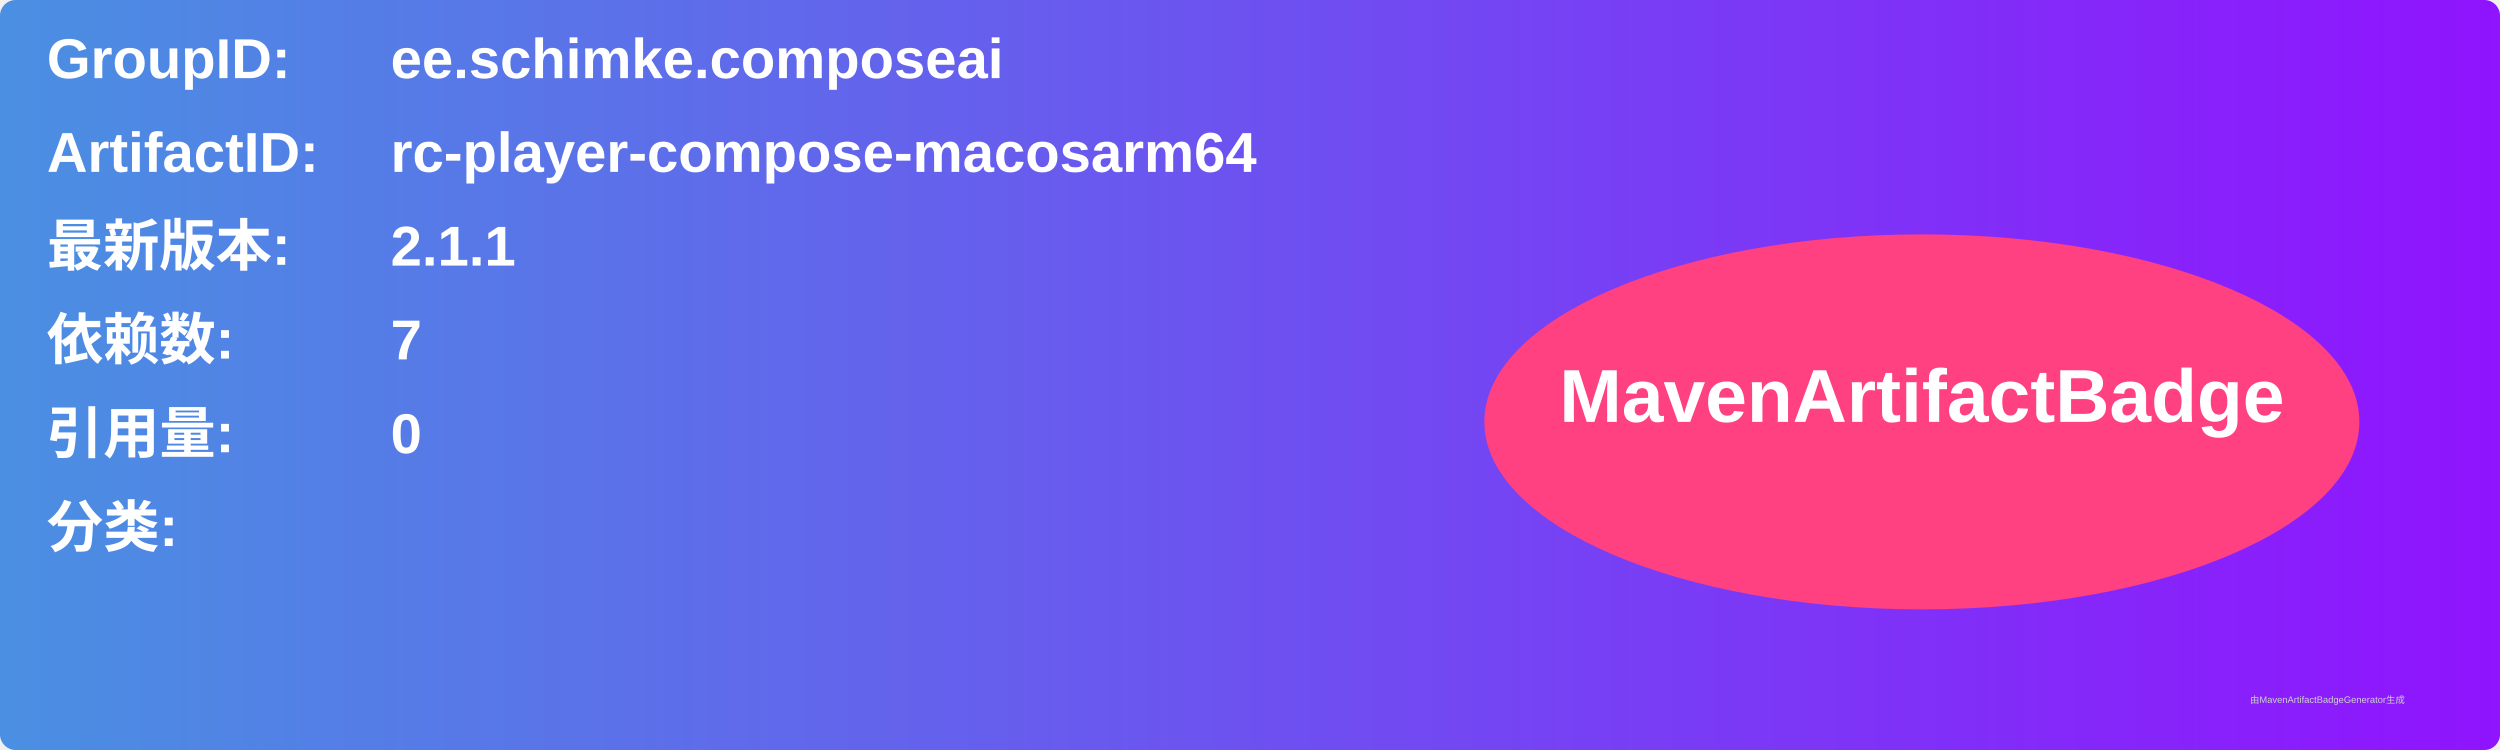
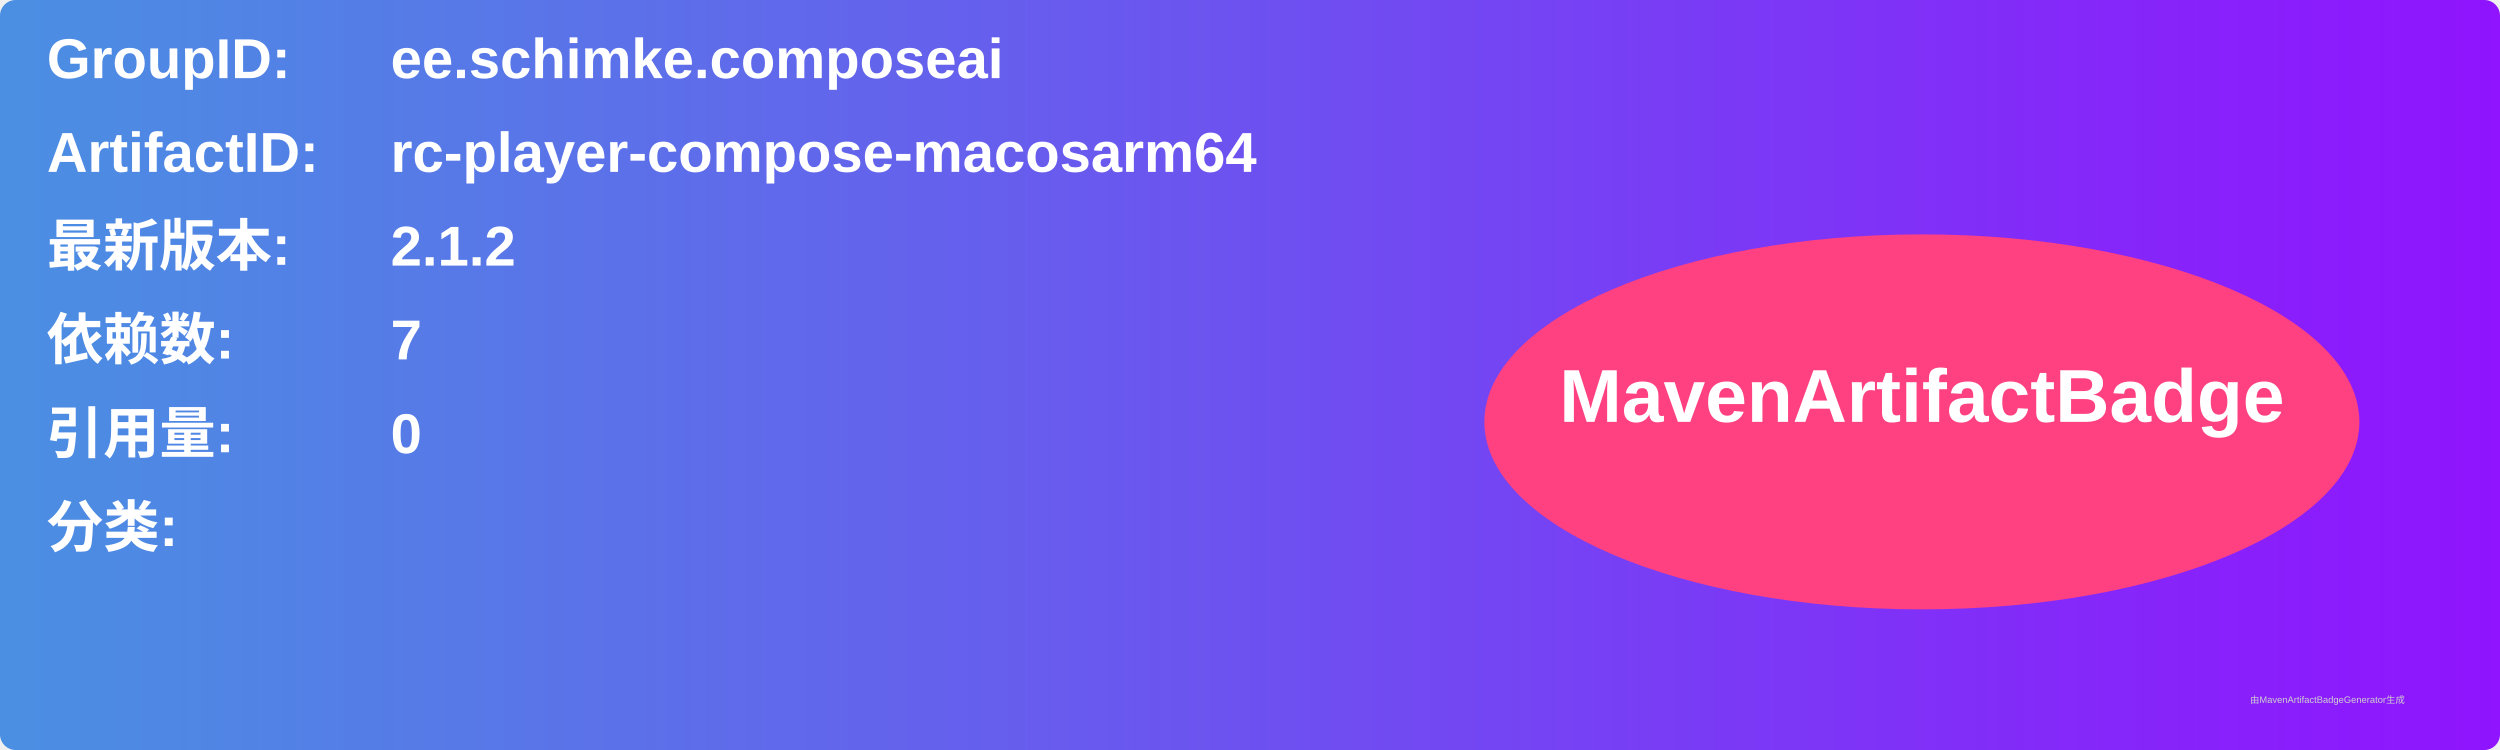
<svg xmlns="http://www.w3.org/2000/svg" width="800" height="240" viewBox="0 0 800 240">
  <linearGradient id="grad" x1="0%" y1="0%" x2="100%" y2="0%">
    <stop offset="0%" stop-color="#4a90e2" />
    <stop offset="100%" stop-color="#9013fe" />
  </linearGradient>
  <rect width="100%" height="100%" rx="5" ry="5" fill="url(#grad)" />
  <g transform="translate(15, 15)">
    <text x="0" y="10" font-family="Arial" font-size="18" fill="white" font-weight="bold" width="260">GroupID:</text>
    <text x="110" y="10" font-family="Arial" font-size="18" fill="white" font-weight="bold" width="460">ee.schimke.composeai</text>
    <text x="0" y="40" font-family="Arial" font-size="18" fill="white" font-weight="bold" width="260">ArtifactID:</text>
    <text x="110" y="40" font-family="Arial" font-size="18" fill="white" font-weight="bold" width="460">rc-player-compose-macosarm64</text>
    <text x="0" y="70" font-family="Arial" font-size="18" fill="white" font-weight="bold">最新版本:</text>
    <text x="110" y="70" font-family="Arial" font-size="18" fill="white" font-weight="bold">
-       <tspan font-weight="bold">2.1.1</tspan>
+       <tspan font-weight="bold">2.1.2</tspan>
    </text>
    <text x="0" y="100" font-family="Arial" font-size="18" fill="white" font-weight="bold">依赖数: </text>
    <text x="110" y="100" font-family="Arial" font-size="18" fill="white">
      <tspan font-weight="bold">7</tspan>
    </text>
    <text x="0" y="130" font-family="Arial" font-size="18" fill="white" font-weight="bold">引用量: </text>
    <text x="110" y="130" font-family="Arial" font-size="18" fill="white">
      <tspan font-weight="bold">0</tspan>
    </text>
    <text x="0" y="160" font-family="Arial" font-size="18" fill="white" font-weight="bold">分类:</text>
    <text x="10" y="190" font-family="Arial" font-size="10" fill="white">
      <tspan font-weight="bold" />
    </text>
    <ellipse cx="600" cy="120" rx="140" ry="60" fill="#ff4081" />
    <text x="600" y="120" text-anchor="middle" font-family="Arial" font-size="24" fill="white" font-weight="bold">MavenArtifactBadge</text>
  </g>
  <text x="720" y="225" font-family="Arial" font-size="3" fill="#d0d0d0">由MavenArtifactBadgeGenerator生成</text>
</svg>
